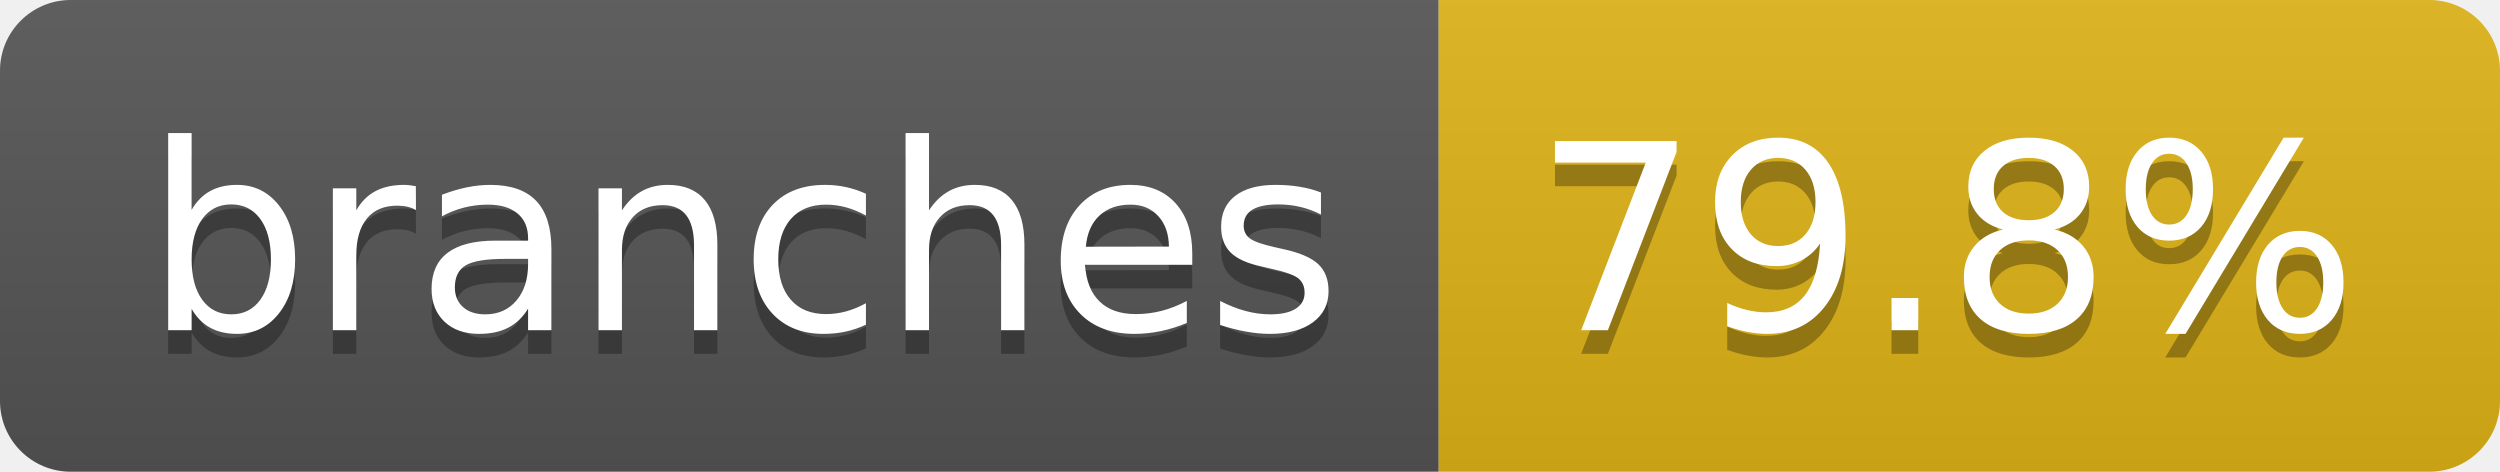
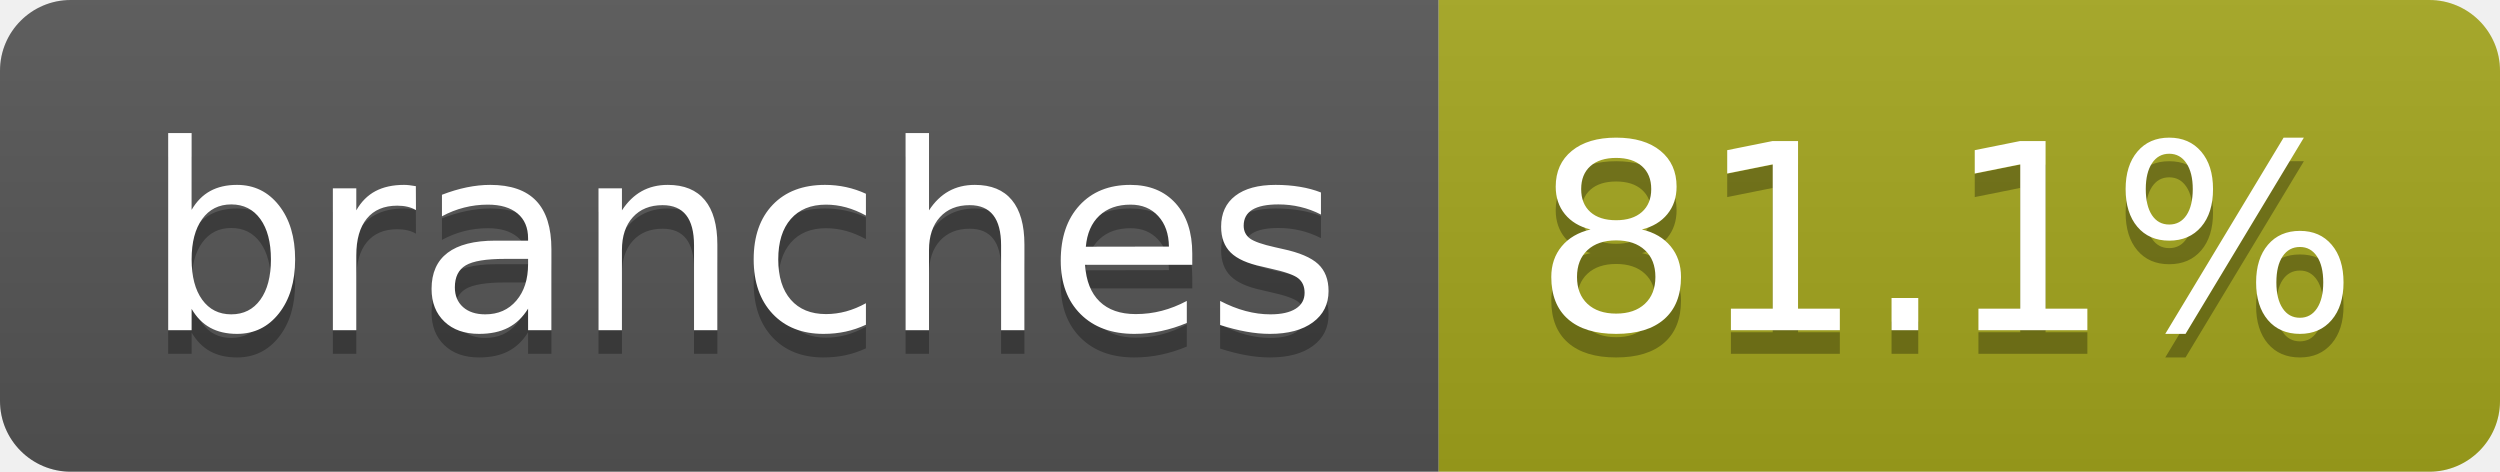
- <svg xmlns="http://www.w3.org/2000/svg" width="106" height="20" role="img" aria-label="branches: 79.8%">
+ <svg xmlns="http://www.w3.org/2000/svg" width="106" height="20" role="img" aria-label="branches: 81.1%">
  <linearGradient id="s" x2="0" y2="100%">
    <stop offset="0" stop-color="#bbb" stop-opacity=".1" />
    <stop offset="1" stop-opacity=".1" />
  </linearGradient>
  <clipPath id="r">
    <rect width="106" height="20" rx="3" fill="#fff" />
  </clipPath>
  <g clip-path="url(#r)">
    <rect width="61" height="20" fill="#555" />
-     <rect x="61" width="45" height="20" fill="#dfb317" />
+     <rect x="61" width="45" height="20" fill="#a4a61d" />
    <rect width="106" height="20" fill="url(#s)" />
  </g>
  <g fill="#fff" text-anchor="middle" font-family="Verdana,Geneva,DejaVu Sans,sans-serif" text-rendering="geometricPrecision" font-size="110">
    <text aria-hidden="true" x="315" y="150" fill="#010101" fill-opacity=".3" transform="scale(.1)" textLength="507">branches</text>
    <text x="315" y="140" transform="scale(.1)" fill="#fff" textLength="507">branches</text>
-     <text aria-hidden="true" x="825" y="150" fill="#010101" fill-opacity=".3" transform="scale(.1)" textLength="350">79.8%</text>
-     <text x="825" y="140" transform="scale(.1)" fill="#fff" textLength="350">79.8%</text>
+     <text aria-hidden="true" x="825" y="150" fill="#010101" fill-opacity=".3" transform="scale(.1)" textLength="350">81.1%</text>
+     <text x="825" y="140" transform="scale(.1)" fill="#fff" textLength="350">81.1%</text>
  </g>
</svg>
